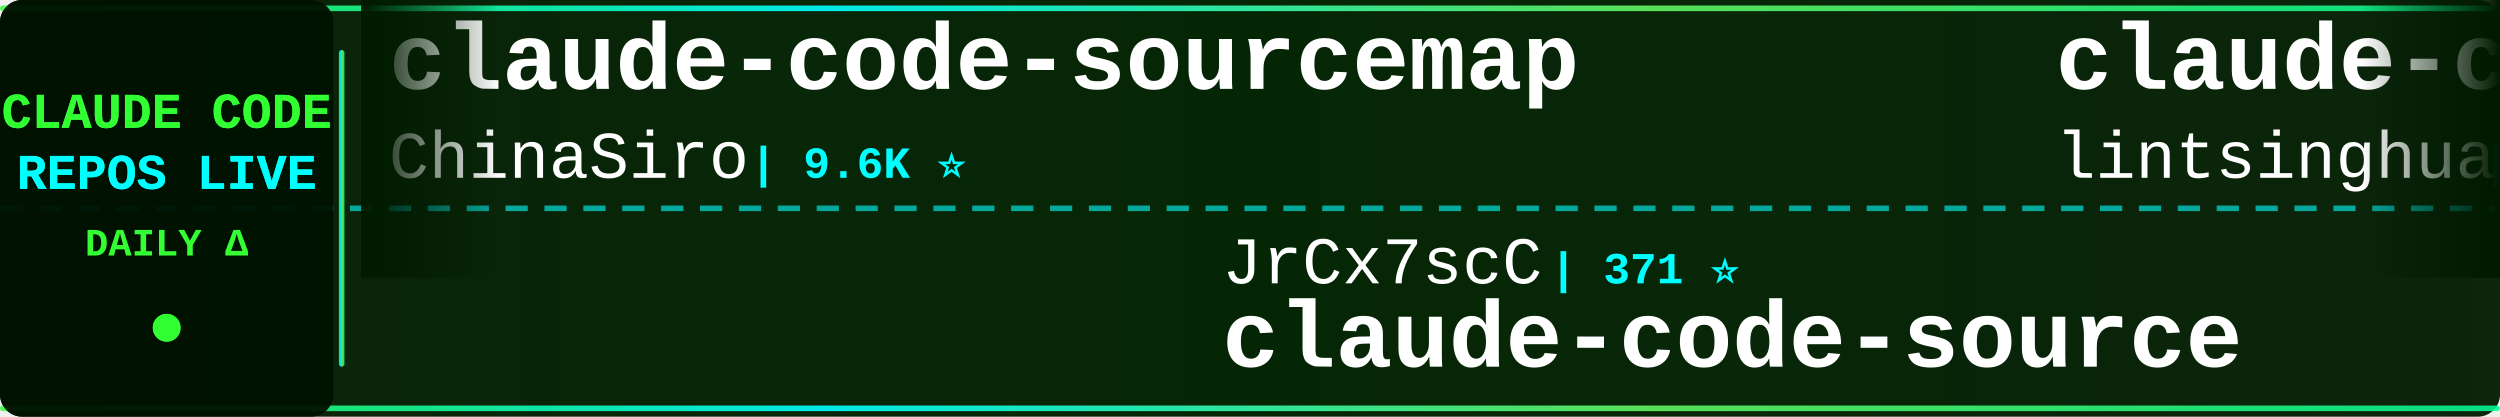
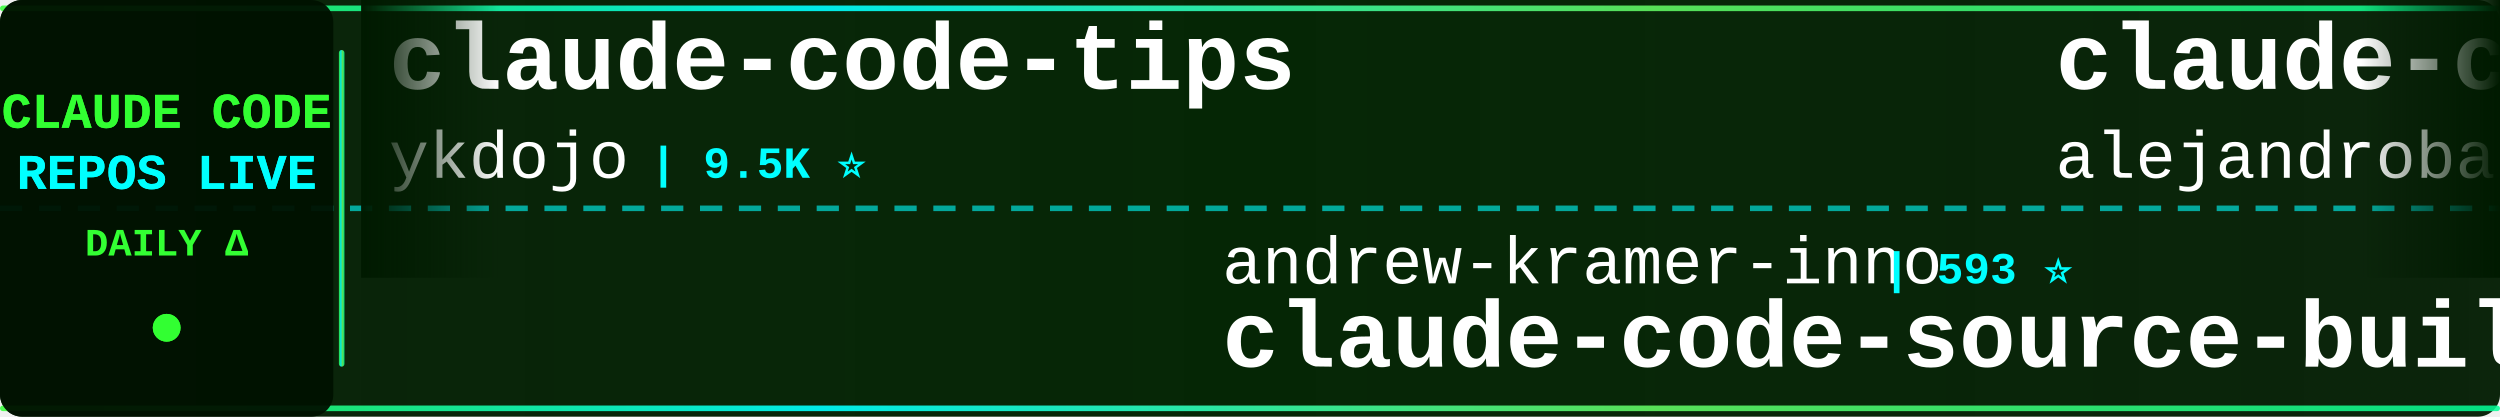
<svg xmlns="http://www.w3.org/2000/svg" width="900" height="150">
  <defs>
    <linearGradient id="tickerBg" x1="0%" y1="0%" x2="100%" y2="0%">
      <stop offset="0%" style="stop-color:#001a00;stop-opacity:0.95" />
      <stop offset="50%" style="stop-color:#002200;stop-opacity:0.98" />
      <stop offset="100%" style="stop-color:#001a00;stop-opacity:0.95" />
    </linearGradient>
    <linearGradient id="borderGrad" x1="0%" y1="0%" x2="100%" y2="0%">
      <stop offset="0%" style="stop-color:#33ff33;stop-opacity:0.85">
        <animate attributeName="stop-opacity" values="0.85;1;0.85" dur="2s" repeatCount="indefinite" />
      </stop>
      <stop offset="33%" style="stop-color:#00ffff;stop-opacity:0.9">
        <animate attributeName="stop-opacity" values="0.9;1;0.9" dur="2.2s" repeatCount="indefinite" />
      </stop>
      <stop offset="66%" style="stop-color:#66ff66;stop-opacity:0.85">
        <animate attributeName="stop-opacity" values="0.85;1;0.85" dur="1.8s" repeatCount="indefinite" />
      </stop>
      <stop offset="100%" style="stop-color:#00ff99;stop-opacity:0.85">
        <animate attributeName="stop-opacity" values="0.85;1;0.85" dur="2s" repeatCount="indefinite" />
      </stop>
    </linearGradient>
    <filter id="textGlow">
      <feGaussianBlur stdDeviation="0.1" result="coloredBlur" />
      <feMerge>
        <feMergeNode in="coloredBlur" />
        <feMergeNode in="SourceGraphic" />
      </feMerge>
    </filter>
    <filter id="metricGlow">
      <feGaussianBlur stdDeviation="0.2" result="coloredBlur" />
      <feMerge>
        <feMergeNode in="coloredBlur" />
        <feMergeNode in="SourceGraphic" />
      </feMerge>
    </filter>
    <linearGradient id="leftFade" x1="0%" y1="0%" x2="100%" y2="0%">
      <stop offset="0%" style="stop-color:#001a00;stop-opacity:1" />
      <stop offset="100%" style="stop-color:#001a00;stop-opacity:0" />
    </linearGradient>
    <linearGradient id="rightFade" x1="0%" y1="0%" x2="100%" y2="0%">
      <stop offset="0%" style="stop-color:#001a00;stop-opacity:0" />
      <stop offset="100%" style="stop-color:#001a00;stop-opacity:1" />
    </linearGradient>
  </defs>
  <rect width="900" height="150" fill="url(#tickerBg)" rx="8" />
  <rect x="0" y="2" width="900" height="2" fill="url(#borderGrad)" rx="1" />
  <rect x="0" y="146" width="900" height="2" fill="url(#borderGrad)" rx="1" />
  <line x1="0" y1="75" x2="900" y2="75" stroke="#00ffff" stroke-width="2" stroke-dasharray="8 6" opacity="0.6" />
  <rect x="0" y="0" width="120" height="150" fill="#001100" opacity="0.95" rx="8" />
  <text x="60" y="46" font-family="'Courier New', monospace" font-size="18" font-weight="bold" fill="#33ff33" text-anchor="middle" filter="url(#textGlow)">
    CLAUDE CODE
  </text>
  <text x="60" y="68" font-family="'Courier New', monospace" font-size="18" font-weight="bold" fill="#00ffff" text-anchor="middle" filter="url(#textGlow)">
    REPOS LIVE
  </text>
  <text x="60" y="92" font-family="'Courier New', monospace" font-size="14" font-weight="bold" fill="#33ff33" text-anchor="middle">
    DAILY Δ
  </text>
  <circle cx="60" cy="118" r="5" fill="#33ff33" filter="url(#metricGlow)">
    <animate attributeName="r" values="4;6;4" dur="1.5s" repeatCount="indefinite" />
    <animate attributeName="opacity" values="0.6;1;0.6" dur="1.5s" repeatCount="indefinite" />
  </circle>
  <rect x="122" y="18" width="2" height="114" fill="url(#borderGrad)" rx="1" />
  <clipPath id="tickerClip">
    <rect x="130" y="0" width="770" height="150" />
  </clipPath>
  <g clip-path="url(#tickerClip)">
    <g id="tickerItems">
      <animateTransform attributeName="transform" attributeType="XML" type="translate" from="0 0" to="-3000 0" dur="54s" repeatCount="indefinite" />
      <g transform="translate(0, 0)">
-         <text x="140" y="32" font-family="'Courier New', monospace" font-size="34" font-weight="bold" fill="#ffffff">claude-code-sourcemap</text>
-         <text x="140" y="64" font-family="'Courier New', monospace" font-size="24" font-weight="normal" fill="#ffffff" opacity="1.0">ChinaSiro</text>
-         <text x="270" y="64" font-family="'Courier New', monospace" font-size="16" font-weight="bold" fill="#00ffff"> | 9.6K ⭐</text>
+         <text x="140" y="32" font-family="'Courier New', monospace" font-size="34" font-weight="bold" fill="#ffffff">claude-code-tips</text>
+         <text x="140" y="64" font-family="'Courier New', monospace" font-size="24" font-weight="normal" fill="#ffffff" opacity="1.0">ykdojo</text>
+         <text x="234" y="64" font-family="'Courier New', monospace" font-size="16" font-weight="bold" fill="#00ffff"> | 9.5K ⭐</text>
      </g>
      <g transform="translate(300, 0)">
-         <text x="140" y="102" font-family="'Courier New', monospace" font-size="24" font-weight="normal" fill="#ffffff" opacity="1.0">JrCx7scC</text>
-         <text x="258" y="102" font-family="'Courier New', monospace" font-size="16" font-weight="bold" fill="#00ffff"> | 371 ⭐</text>
-         <text x="140" y="132" font-family="'Courier New', monospace" font-size="34" font-weight="bold" fill="#ffffff">claude-code-source</text>
+         <text x="140" y="102" font-family="'Courier New', monospace" font-size="24" font-weight="normal" fill="#ffffff" opacity="1.0">andrew-kramer-inno</text>
+         <text x="378" y="102" font-family="'Courier New', monospace" font-size="16" font-weight="bold" fill="#00ffff"> | 593 ⭐</text>
+         <text x="140" y="132" font-family="'Courier New', monospace" font-size="34" font-weight="bold" fill="#ffffff">claude-code-source-build</text>
      </g>
      <g transform="translate(600, 0)">
-         <text x="140" y="32" font-family="'Courier New', monospace" font-size="34" font-weight="bold" fill="#ffffff">claude-code-book</text>
-         <text x="140" y="64" font-family="'Courier New', monospace" font-size="24" font-weight="normal" fill="#ffffff" opacity="1.0">lintsinghua</text>
-         <text x="294" y="64" font-family="'Courier New', monospace" font-size="16" font-weight="bold" fill="#00ffff"> | 4.0K ⭐ +1</text>
-       </g>
-       <g transform="translate(900, 0)">
-         <text x="140" y="102" font-family="'Courier New', monospace" font-size="24" font-weight="normal" fill="#ffffff" opacity="1.0">rohitg00</text>
-         <text x="258" y="102" font-family="'Courier New', monospace" font-size="16" font-weight="bold" fill="#00ffff"> | 2.4K ⭐</text>
-         <text x="140" y="132" font-family="'Courier New', monospace" font-size="34" font-weight="bold" fill="#ffffff">awesome-claude-code-tool...</text>
-       </g>
-       <g transform="translate(1200, 0)">
-         <text x="140" y="32" font-family="'Courier New', monospace" font-size="34" font-weight="bold" fill="#ffffff">sc-claude-code-files</text>
-         <text x="140" y="64" font-family="'Courier New', monospace" font-size="24" font-weight="normal" fill="#ffffff" opacity="1.0">https-deeplearning-ai</text>
-         <text x="414" y="64" font-family="'Courier New', monospace" font-size="16" font-weight="bold" fill="#00ffff"> | 538 ⭐</text>
-       </g>
-       <g transform="translate(1500, 0)">
-         <text x="140" y="102" font-family="'Courier New', monospace" font-size="24" font-weight="normal" fill="#ffffff" opacity="1.0">anthropics</text>
-         <text x="282" y="102" font-family="'Courier New', monospace" font-size="16" font-weight="bold" fill="#00ffff"> | 166.1K ⭐ +24</text>
-         <text x="140" y="132" font-family="'Courier New', monospace" font-size="34" font-weight="bold" fill="#ffffff">skills</text>
-       </g>
-       <g transform="translate(1800, 0)">
        <text x="140" y="32" font-family="'Courier New', monospace" font-size="34" font-weight="bold" fill="#ffffff">claude-code-from-source</text>
        <text x="140" y="64" font-family="'Courier New', monospace" font-size="24" font-weight="normal" fill="#ffffff" opacity="1.0">alejandrobalderas</text>
        <text x="366" y="64" font-family="'Courier New', monospace" font-size="16" font-weight="bold" fill="#00ffff"> | 2.7K ⭐</text>
      </g>
+       <g transform="translate(900, 0)">
+         <text x="140" y="102" font-family="'Courier New', monospace" font-size="24" font-weight="normal" fill="#ffffff" opacity="1.0">luongnv89</text>
+         <text x="270" y="102" font-family="'Courier New', monospace" font-size="16" font-weight="bold" fill="#00ffff"> | 40.8K ⭐ +7</text>
+         <text x="140" y="132" font-family="'Courier New', monospace" font-size="34" font-weight="bold" fill="#ffffff">claude-howto</text>
+       </g>
+       <g transform="translate(1200, 0)">
+         <text x="140" y="32" font-family="'Courier New', monospace" font-size="34" font-weight="bold" fill="#ffffff">Claude-Code</text>
+         <text x="140" y="64" font-family="'Courier New', monospace" font-size="24" font-weight="normal" fill="#ffffff" opacity="1.0">pengchengneo</text>
+         <text x="306" y="64" font-family="'Courier New', monospace" font-size="16" font-weight="bold" fill="#00ffff"> | 1.7K ⭐ +1</text>
+       </g>
+       <g transform="translate(1500, 0)">
+         <text x="140" y="102" font-family="'Courier New', monospace" font-size="24" font-weight="normal" fill="#ffffff" opacity="1.0">huangserva</text>
+         <text x="282" y="102" font-family="'Courier New', monospace" font-size="16" font-weight="bold" fill="#00ffff"> | 622 ⭐</text>
+         <text x="140" y="132" font-family="'Courier New', monospace" font-size="34" font-weight="bold" fill="#ffffff">claude-code-cli</text>
+       </g>
+       <g transform="translate(1800, 0)">
+         <text x="140" y="32" font-family="'Courier New', monospace" font-size="34" font-weight="bold" fill="#ffffff">claude-code-infrastructu...</text>
+         <text x="140" y="64" font-family="'Courier New', monospace" font-size="24" font-weight="normal" fill="#ffffff" opacity="1.0">diet103</text>
+         <text x="246" y="64" font-family="'Courier New', monospace" font-size="16" font-weight="bold" fill="#00ffff"> | 10.0K ⭐ +1</text>
+       </g>
      <g transform="translate(2100, 0)">
-         <text x="140" y="102" font-family="'Courier New', monospace" font-size="24" font-weight="normal" fill="#ffffff" opacity="1.0">SeemSeam</text>
-         <text x="258" y="102" font-family="'Courier New', monospace" font-size="16" font-weight="bold" fill="#00ffff"> | 3.4K ⭐</text>
-         <text x="140" y="132" font-family="'Courier New', monospace" font-size="34" font-weight="bold" fill="#ffffff">claude_codex_bridge</text>
+         <text x="140" y="102" font-family="'Courier New', monospace" font-size="24" font-weight="normal" fill="#ffffff" opacity="1.0">disler</text>
+         <text x="234" y="102" font-family="'Courier New', monospace" font-size="16" font-weight="bold" fill="#00ffff"> | 3.9K ⭐</text>
+         <text x="140" y="132" font-family="'Courier New', monospace" font-size="34" font-weight="bold" fill="#ffffff">claude-code-hooks-master...</text>
      </g>
      <g transform="translate(2400, 0)">
-         <text x="140" y="32" font-family="'Courier New', monospace" font-size="34" font-weight="bold" fill="#ffffff">claude-code-showcase</text>
-         <text x="140" y="64" font-family="'Courier New', monospace" font-size="24" font-weight="normal" fill="#ffffff" opacity="1.0">ChrisWiles</text>
-         <text x="282" y="64" font-family="'Courier New', monospace" font-size="16" font-weight="bold" fill="#00ffff"> | 6.0K ⭐</text>
+         <text x="140" y="32" font-family="'Courier New', monospace" font-size="34" font-weight="bold" fill="#ffffff">claude-code-tudou</text>
+         <text x="140" y="64" font-family="'Courier New', monospace" font-size="24" font-weight="normal" fill="#ffffff" opacity="1.0">AICoderTudou</text>
+         <text x="306" y="64" font-family="'Courier New', monospace" font-size="16" font-weight="bold" fill="#00ffff"> | 497 ⭐</text>
      </g>
      <g transform="translate(2700, 0)">
-         <text x="140" y="102" font-family="'Courier New', monospace" font-size="24" font-weight="normal" fill="#ffffff" opacity="1.0">repowise-dev</text>
-         <text x="306" y="102" font-family="'Courier New', monospace" font-size="16" font-weight="bold" fill="#00ffff"> | 1.2K ⭐</text>
-         <text x="140" y="132" font-family="'Courier New', monospace" font-size="34" font-weight="bold" fill="#ffffff">claude-code-prompts</text>
+         <text x="140" y="102" font-family="'Courier New', monospace" font-size="24" font-weight="normal" fill="#ffffff" opacity="1.0">Maciek-roboblog</text>
+         <text x="342" y="102" font-family="'Courier New', monospace" font-size="16" font-weight="bold" fill="#00ffff"> | 8.6K ⭐ +2</text>
+         <text x="140" y="132" font-family="'Courier New', monospace" font-size="34" font-weight="bold" fill="#ffffff">Claude-Code-Usage-Monito...</text>
      </g>
      <g transform="translate(3000, 0)">
-         <text x="140" y="32" font-family="'Courier New', monospace" font-size="34" font-weight="bold" fill="#ffffff">claude-code-sourcemap</text>
-         <text x="140" y="64" font-family="'Courier New', monospace" font-size="24" font-weight="normal" fill="#ffffff" opacity="1.0">ChinaSiro</text>
-         <text x="270" y="64" font-family="'Courier New', monospace" font-size="16" font-weight="bold" fill="#00ffff"> | 9.6K ⭐</text>
+         <text x="140" y="32" font-family="'Courier New', monospace" font-size="34" font-weight="bold" fill="#ffffff">claude-code-tips</text>
+         <text x="140" y="64" font-family="'Courier New', monospace" font-size="24" font-weight="normal" fill="#ffffff" opacity="1.0">ykdojo</text>
+         <text x="234" y="64" font-family="'Courier New', monospace" font-size="16" font-weight="bold" fill="#00ffff"> | 9.5K ⭐</text>
      </g>
      <g transform="translate(3300, 0)">
-         <text x="140" y="102" font-family="'Courier New', monospace" font-size="24" font-weight="normal" fill="#ffffff" opacity="1.0">JrCx7scC</text>
-         <text x="258" y="102" font-family="'Courier New', monospace" font-size="16" font-weight="bold" fill="#00ffff"> | 371 ⭐</text>
-         <text x="140" y="132" font-family="'Courier New', monospace" font-size="34" font-weight="bold" fill="#ffffff">claude-code-source</text>
+         <text x="140" y="102" font-family="'Courier New', monospace" font-size="24" font-weight="normal" fill="#ffffff" opacity="1.0">andrew-kramer-inno</text>
+         <text x="378" y="102" font-family="'Courier New', monospace" font-size="16" font-weight="bold" fill="#00ffff"> | 593 ⭐</text>
+         <text x="140" y="132" font-family="'Courier New', monospace" font-size="34" font-weight="bold" fill="#ffffff">claude-code-source-build</text>
      </g>
      <g transform="translate(3600, 0)">
-         <text x="140" y="32" font-family="'Courier New', monospace" font-size="34" font-weight="bold" fill="#ffffff">claude-code-book</text>
-         <text x="140" y="64" font-family="'Courier New', monospace" font-size="24" font-weight="normal" fill="#ffffff" opacity="1.0">lintsinghua</text>
-         <text x="294" y="64" font-family="'Courier New', monospace" font-size="16" font-weight="bold" fill="#00ffff"> | 4.0K ⭐ +1</text>
+         <text x="140" y="32" font-family="'Courier New', monospace" font-size="34" font-weight="bold" fill="#ffffff">claude-code-from-source</text>
+         <text x="140" y="64" font-family="'Courier New', monospace" font-size="24" font-weight="normal" fill="#ffffff" opacity="1.0">alejandrobalderas</text>
+         <text x="366" y="64" font-family="'Courier New', monospace" font-size="16" font-weight="bold" fill="#00ffff"> | 2.7K ⭐</text>
      </g>
      <g transform="translate(3900, 0)">
-         <text x="140" y="102" font-family="'Courier New', monospace" font-size="24" font-weight="normal" fill="#ffffff" opacity="1.0">rohitg00</text>
-         <text x="258" y="102" font-family="'Courier New', monospace" font-size="16" font-weight="bold" fill="#00ffff"> | 2.4K ⭐</text>
-         <text x="140" y="132" font-family="'Courier New', monospace" font-size="34" font-weight="bold" fill="#ffffff">awesome-claude-code-tool...</text>
+         <text x="140" y="102" font-family="'Courier New', monospace" font-size="24" font-weight="normal" fill="#ffffff" opacity="1.0">luongnv89</text>
+         <text x="270" y="102" font-family="'Courier New', monospace" font-size="16" font-weight="bold" fill="#00ffff"> | 40.8K ⭐ +7</text>
+         <text x="140" y="132" font-family="'Courier New', monospace" font-size="34" font-weight="bold" fill="#ffffff">claude-howto</text>
      </g>
    </g>
  </g>
  <rect x="130" y="0" width="50" height="100" fill="url(#leftFade)" />
  <rect x="850" y="0" width="50" height="100" fill="url(#rightFade)" />
</svg>
